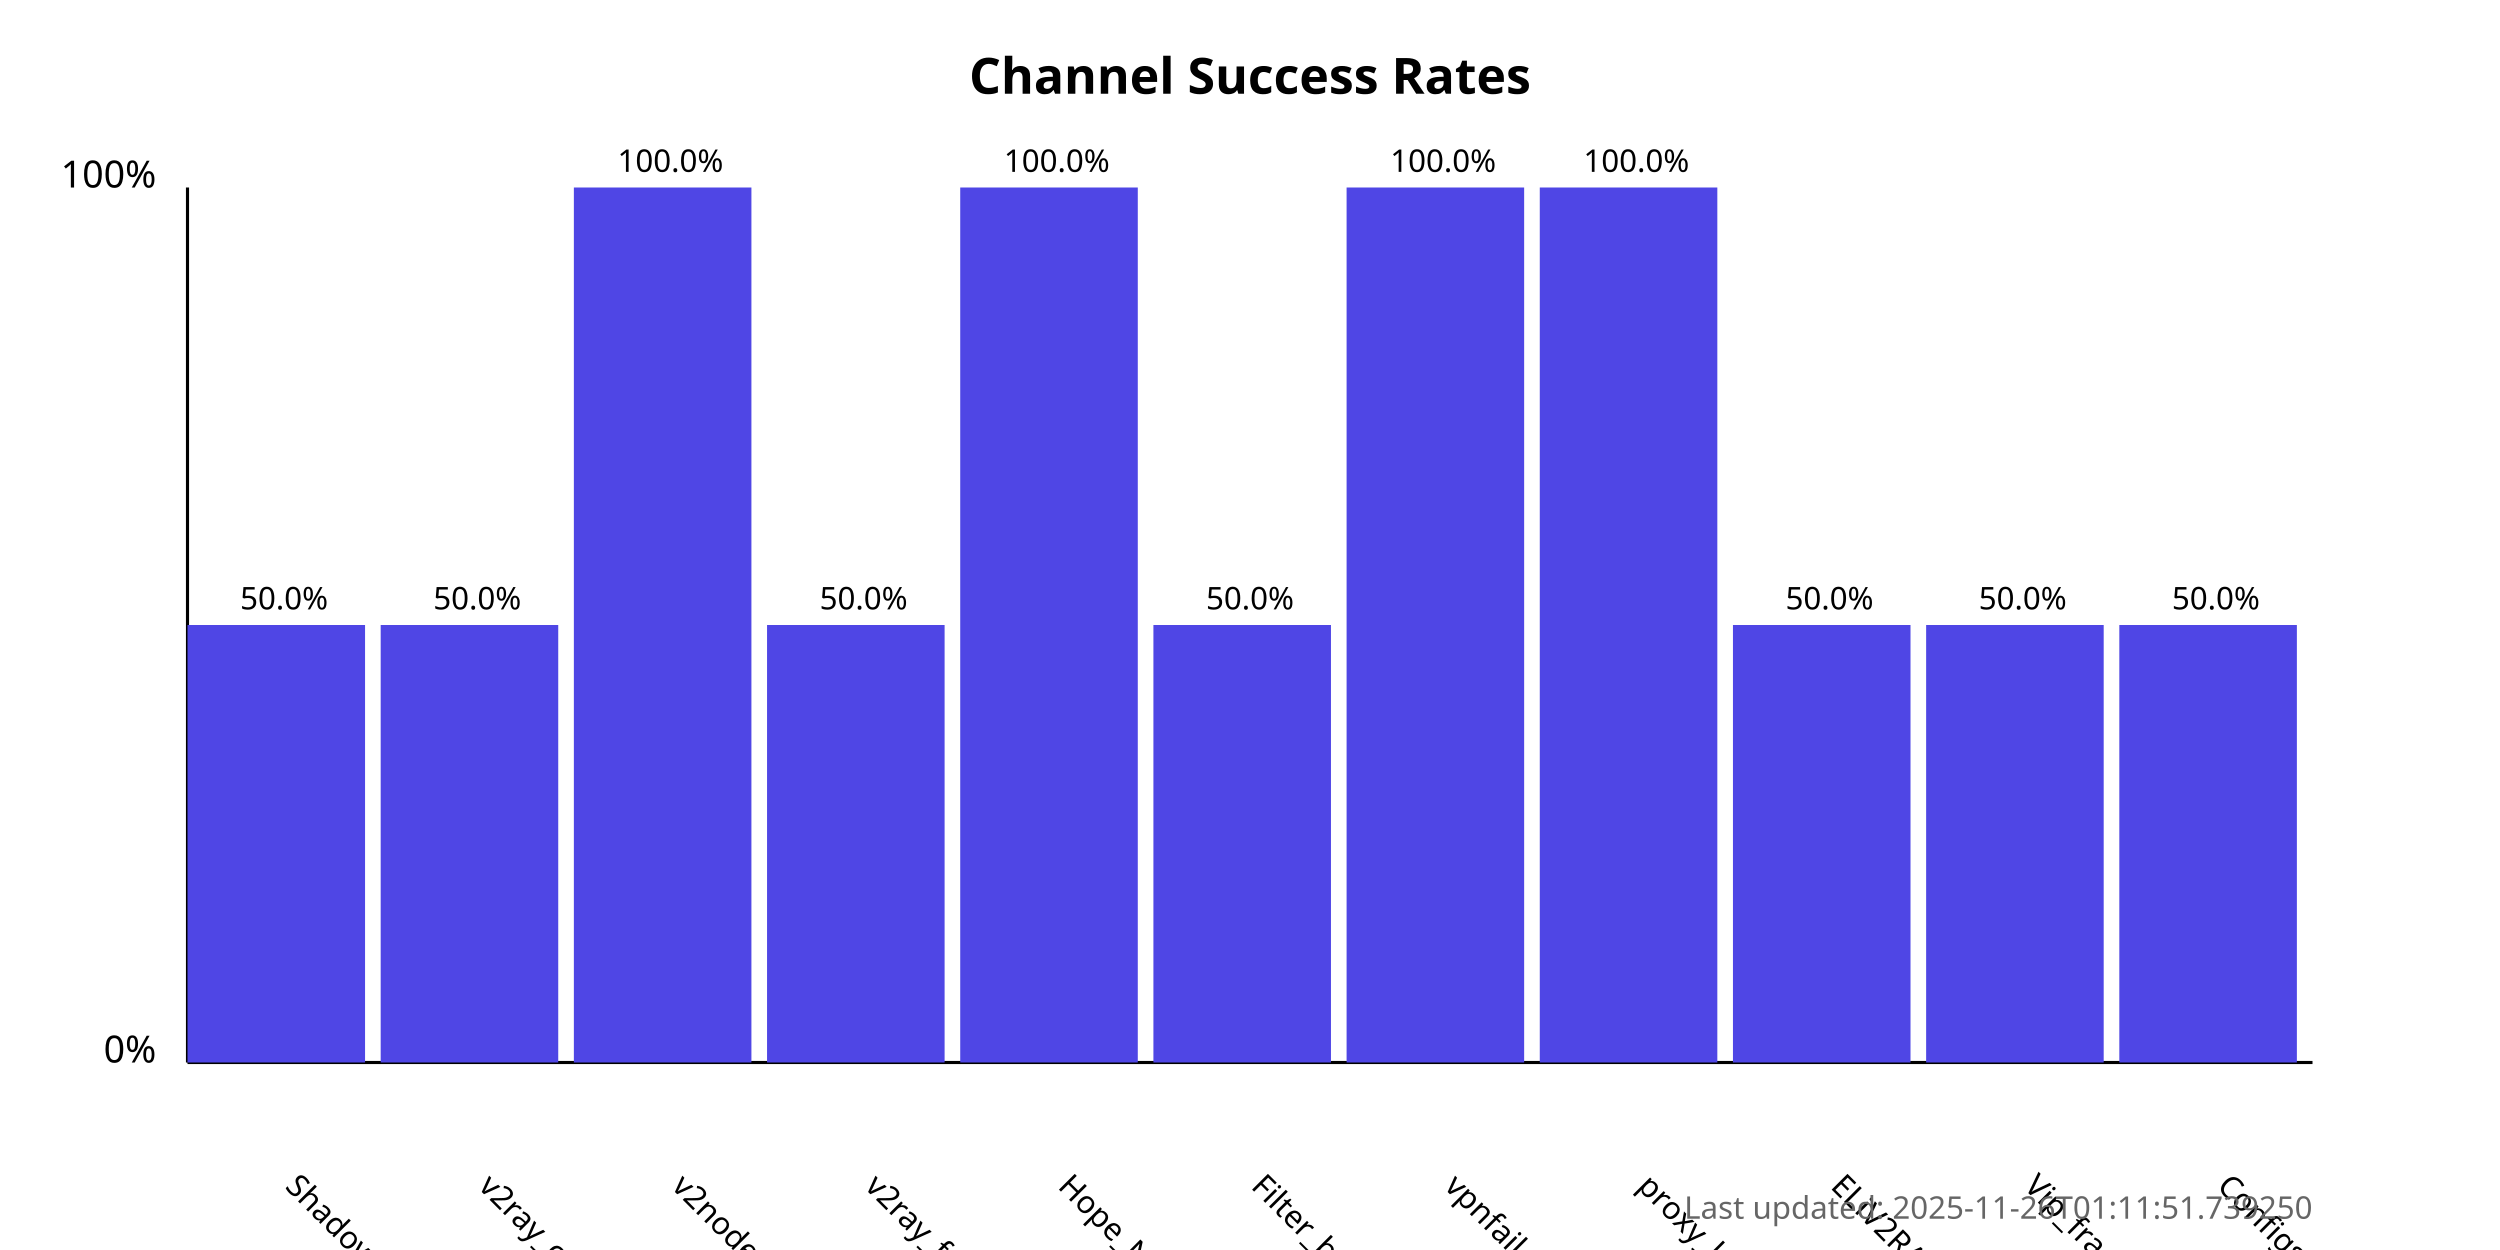
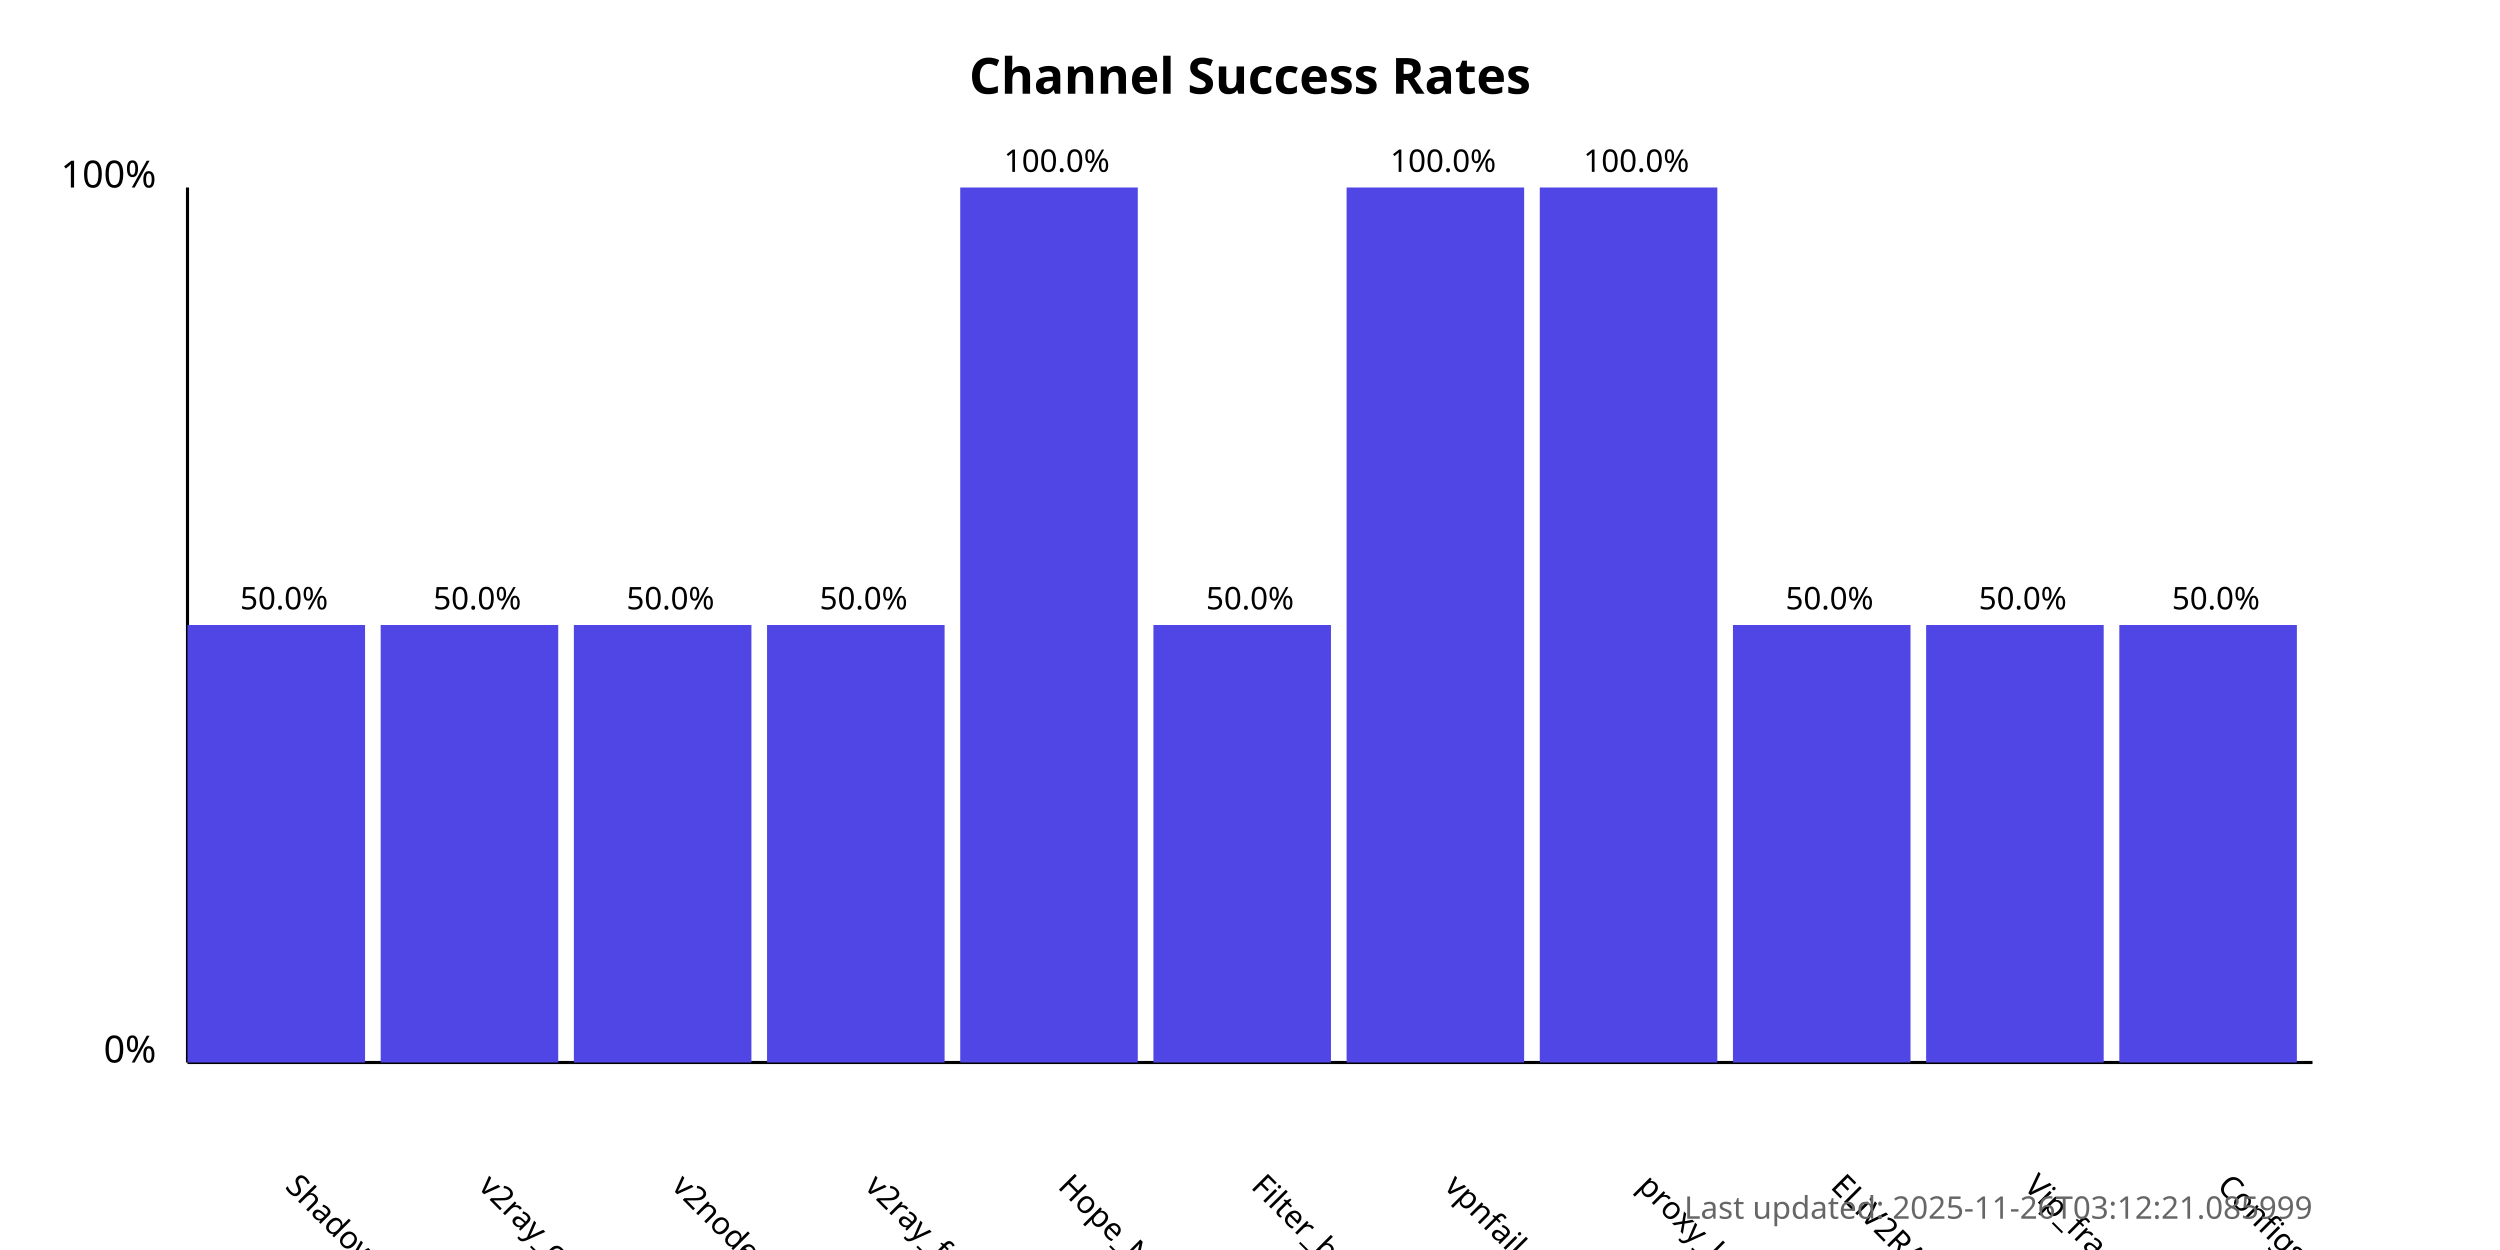
<svg xmlns="http://www.w3.org/2000/svg" width="800" height="400">
  <style>
            .chart-title { font: bold 16px sans-serif; }
            .axis-label { font: 12px sans-serif; }
            .tick-label { font: 10px sans-serif; }
            .bar { fill: #4f46e5; }
            .bar:hover { fill: #6366f1; }
            .timestamp { font: 10px sans-serif; fill: #666; }
        </style>
  <text x="400.0" y="30" text-anchor="middle" class="chart-title">
            Channel Success Rates
        </text>
  <line x1="60" y1="340" x2="60" y2="60" stroke="black" stroke-width="1" />
  <line x1="60" y1="340" x2="740" y2="340" stroke="black" stroke-width="1" />
  <text x="50" y="340" text-anchor="end" class="axis-label">0%</text>
  <text x="50" y="60" text-anchor="end" class="axis-label">100%</text>
  <g>
    <rect x="60" y="200.0" width="56.818" height="140.0" class="bar" />
    <text x="90.909" y="380" transform="rotate(45, 90.90909, 380)" text-anchor="start" class="tick-label">
                ShadowProxy66
            </text>
    <text x="90.909" y="195.0" text-anchor="middle" class="tick-label">
                50.0%
            </text>
  </g>
  <g>
    <rect x="121.818" y="200.0" width="56.818" height="140.0" class="bar" />
    <text x="152.727" y="380" transform="rotate(45, 152.7273, 380)" text-anchor="start" class="tick-label">
                v2ray_configs_pool
            </text>
    <text x="152.727" y="195.0" text-anchor="middle" class="tick-label">
                50.0%
            </text>
  </g>
  <g>
-     <rect x="183.636" y="60.0" width="56.818" height="280.0" class="bar" />
+     <rect x="183.636" y="200.0" width="56.818" height="140.0" class="bar" />
    <text x="214.545" y="380" transform="rotate(45, 214.5455, 380)" text-anchor="start" class="tick-label">
                v2nodes
            </text>
-     <text x="214.545" y="55.0" text-anchor="middle" class="tick-label">
-                 100.0%
+     <text x="214.545" y="195.0" text-anchor="middle" class="tick-label">
+                 50.0%
            </text>
  </g>
  <g>
    <rect x="245.455" y="200.0" width="56.818" height="140.0" class="bar" />
    <text x="276.364" y="380" transform="rotate(45, 276.3636, 380)" text-anchor="start" class="tick-label">
                v2ray_free_conf
            </text>
    <text x="276.364" y="195.0" text-anchor="middle" class="tick-label">
                50.0%
            </text>
  </g>
  <g>
    <rect x="307.273" y="60.0" width="56.818" height="280.0" class="bar" />
    <text x="338.182" y="380" transform="rotate(45, 338.1818, 380)" text-anchor="start" class="tick-label">
                Hope_Net
            </text>
    <text x="338.182" y="55.0" text-anchor="middle" class="tick-label">
                100.0%
            </text>
  </g>
  <g>
    <rect x="369.091" y="200.0" width="56.818" height="140.0" class="bar" />
    <text x="400.0" y="380" transform="rotate(45, 400.0, 380)" text-anchor="start" class="tick-label">
                Filter_breaker
            </text>
    <text x="400.0" y="195.0" text-anchor="middle" class="tick-label">
                50.0%
            </text>
  </g>
  <g>
    <rect x="430.909" y="60.0" width="56.818" height="280.0" class="bar" />
    <text x="461.818" y="380" transform="rotate(45, 461.8182, 380)" text-anchor="start" class="tick-label">
                vpnfail_vless
            </text>
    <text x="461.818" y="55.0" text-anchor="middle" class="tick-label">
                100.0%
            </text>
  </g>
  <g>
    <rect x="492.727" y="60.0" width="56.818" height="280.0" class="bar" />
    <text x="523.636" y="380" transform="rotate(45, 523.6364, 380)" text-anchor="start" class="tick-label">
                proxy_kafee
            </text>
    <text x="523.636" y="55.0" text-anchor="middle" class="tick-label">
                100.0%
            </text>
  </g>
  <g>
    <rect x="554.545" y="200.0" width="56.818" height="140.0" class="bar" />
    <text x="585.455" y="380" transform="rotate(45, 585.4545, 380)" text-anchor="start" class="tick-label">
                ELiV2RAY
            </text>
    <text x="585.455" y="195.0" text-anchor="middle" class="tick-label">
                50.0%
            </text>
  </g>
  <g>
    <rect x="616.364" y="200.0" width="56.818" height="140.0" class="bar" />
    <text x="647.273" y="380" transform="rotate(45, 647.2727, 380)" text-anchor="start" class="tick-label">
                Vip_fragment_v2ray
            </text>
    <text x="647.273" y="195.0" text-anchor="middle" class="tick-label">
                50.0%
            </text>
  </g>
  <g>
    <rect x="678.182" y="200.0" width="56.818" height="140.0" class="bar" />
    <text x="709.091" y="380" transform="rotate(45, 709.0909, 380)" text-anchor="start" class="tick-label">
                ConfigsHubPlus
            </text>
    <text x="709.091" y="195.0" text-anchor="middle" class="tick-label">
                50.0%
            </text>
  </g>
  <text x="740" y="390" text-anchor="end" class="timestamp">
-             Last updated: 2025-11-26T01:11:51.739250
+             Last updated: 2025-11-26T03:12:21.085999
        </text>
</svg>
